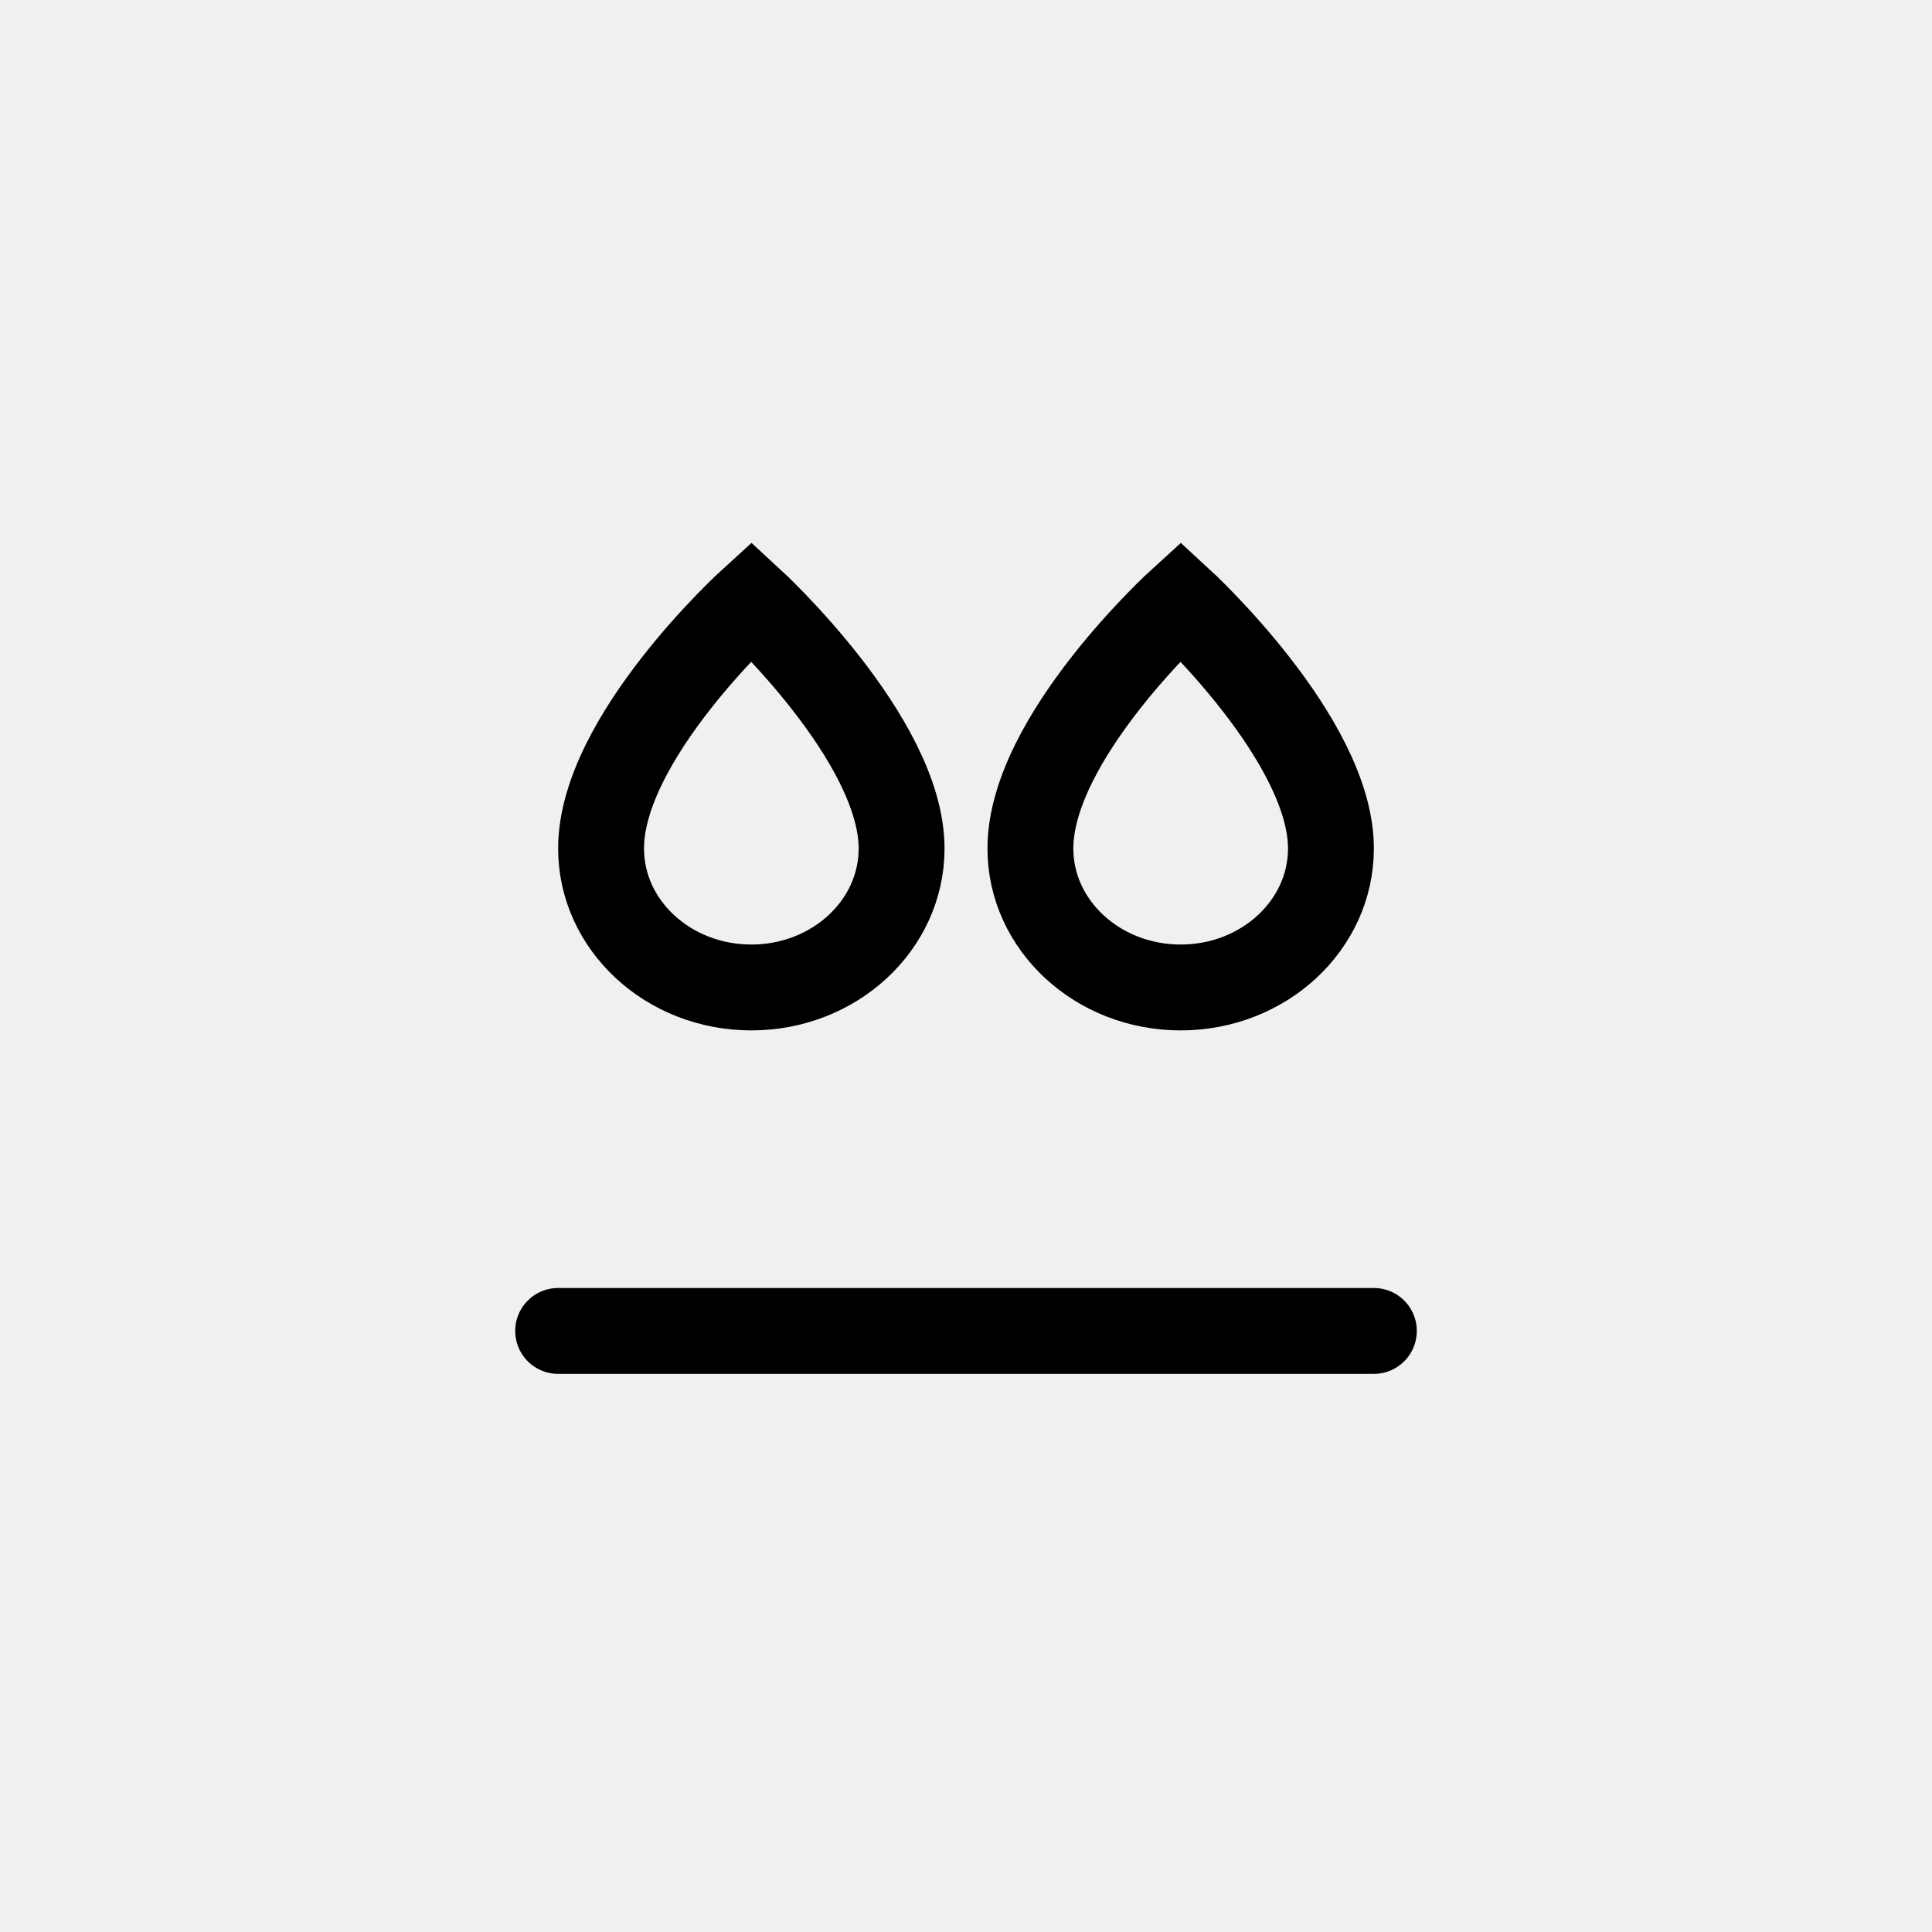
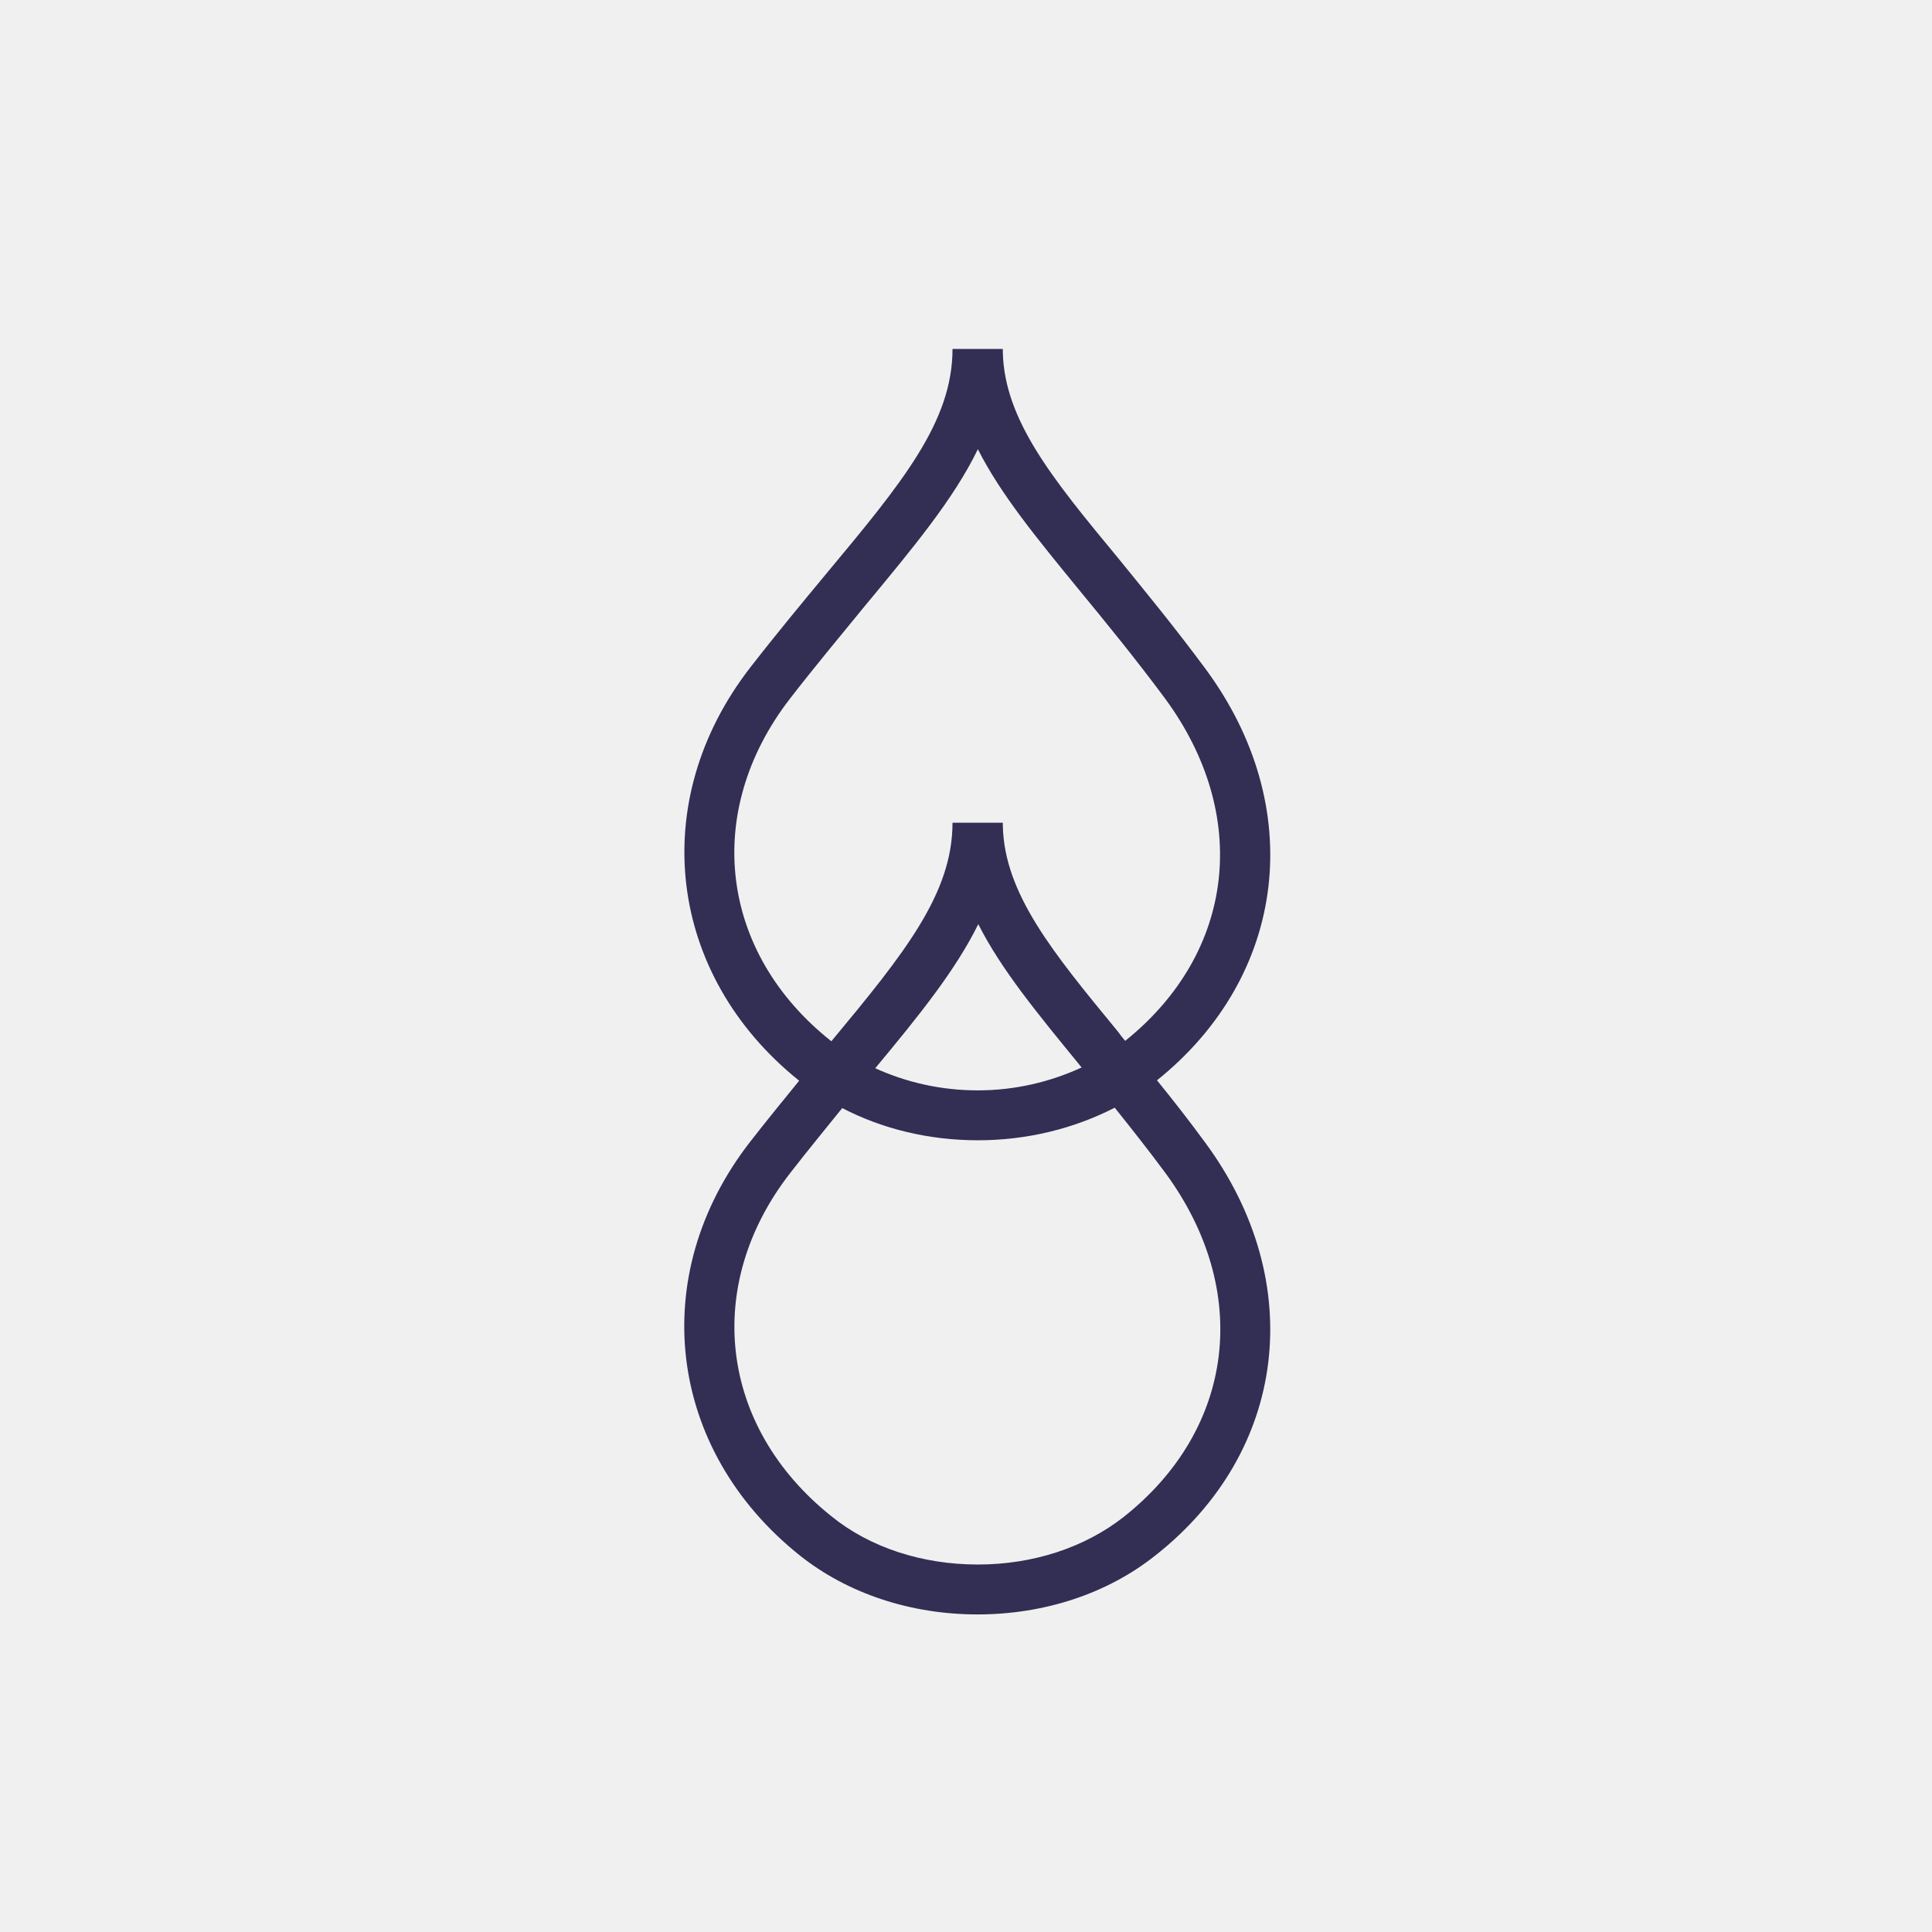
- <svg xmlns="http://www.w3.org/2000/svg" viewBox="0 0 45 45">
-   <g fill="none" fill-rule="evenodd" stroke-linecap="round" stroke-width="2" transform="translate(13 14)">
-     <path stroke="currentColor" d="M8 5.763C8 7.551 6.433 9 4.5 9 2.567 9 1 7.551 1 5.763 1 3.18 4.5 0 4.5 0 4.5 0 8 3.216 8 5.763zM18 5.763C18 7.551 16.433 9 14.5 9 12.567 9 11 7.551 11 5.763 11 3.18 14.5 0 14.5 0 14.5 0 18 3.216 18 5.763z" />
-     <path stroke="currentColor" d="M0,17 L19,17" />
+ <svg xmlns="http://www.w3.org/2000/svg" viewBox="0 0 48 48" fill="none">
+   <mask id="mask0" mask-type="alpha" maskUnits="userSpaceOnUse" x="17" y="8" width="15" height="33">
+     <path d="M29.945 28.39C29.535 27.83 29.135 27.32 28.745 26.84C31.985 24.24 32.485 20.04 29.945 16.61C29.175 15.57 28.425 14.66 27.775 13.86C26.135 11.88 24.955 10.43 24.915 8.75C24.915 8.72 24.915 8.7 24.915 8.67H23.665C23.665 10.48 22.415 11.99 20.515 14.27C19.935 14.97 19.295 15.74 18.635 16.59C16.065 19.91 16.575 24.22 19.855 26.85C19.465 27.33 19.055 27.83 18.635 28.37C16.055 31.69 16.575 36.01 19.865 38.64C21.055 39.59 22.625 40.11 24.285 40.11C25.935 40.11 27.495 39.6 28.685 38.66C31.985 36.08 32.495 31.85 29.945 28.39ZM19.625 17.36C20.275 16.52 20.905 15.77 21.475 15.07C22.685 13.61 23.695 12.4 24.295 11.16C24.865 12.29 25.775 13.39 26.805 14.65C27.455 15.44 28.185 16.33 28.935 17.34C31.085 20.25 30.685 23.67 27.955 25.86C27.895 25.79 27.825 25.7 27.775 25.63C26.145 23.65 24.955 22.2 24.915 20.52C24.915 20.49 24.915 20.47 24.915 20.44H23.665C23.665 22.2 22.475 23.68 20.655 25.87C17.875 23.67 17.455 20.17 19.625 17.36ZM26.875 26.52C26.095 26.88 25.215 27.09 24.295 27.09C23.375 27.09 22.515 26.89 21.745 26.54C22.835 25.23 23.745 24.1 24.305 22.96C24.875 24.09 25.785 25.19 26.815 26.45C26.825 26.47 26.855 26.5 26.875 26.52ZM27.915 37.69C26.945 38.45 25.665 38.87 24.295 38.87C22.915 38.87 21.615 38.45 20.655 37.67C17.875 35.45 17.455 31.94 19.635 29.14C20.085 28.56 20.515 28.04 20.925 27.53C21.925 28.05 23.085 28.33 24.295 28.33C25.515 28.33 26.685 28.04 27.695 27.52C28.095 28.02 28.515 28.55 28.945 29.13C31.105 32.06 30.685 35.5 27.915 37.69Z" fill="white" />
+   </mask>
+   <g mask="url(#mask0)">
+     <rect x="0.985" y="2" width="45.176" height="45.176" fill="#332E54" />
  </g>
</svg>
